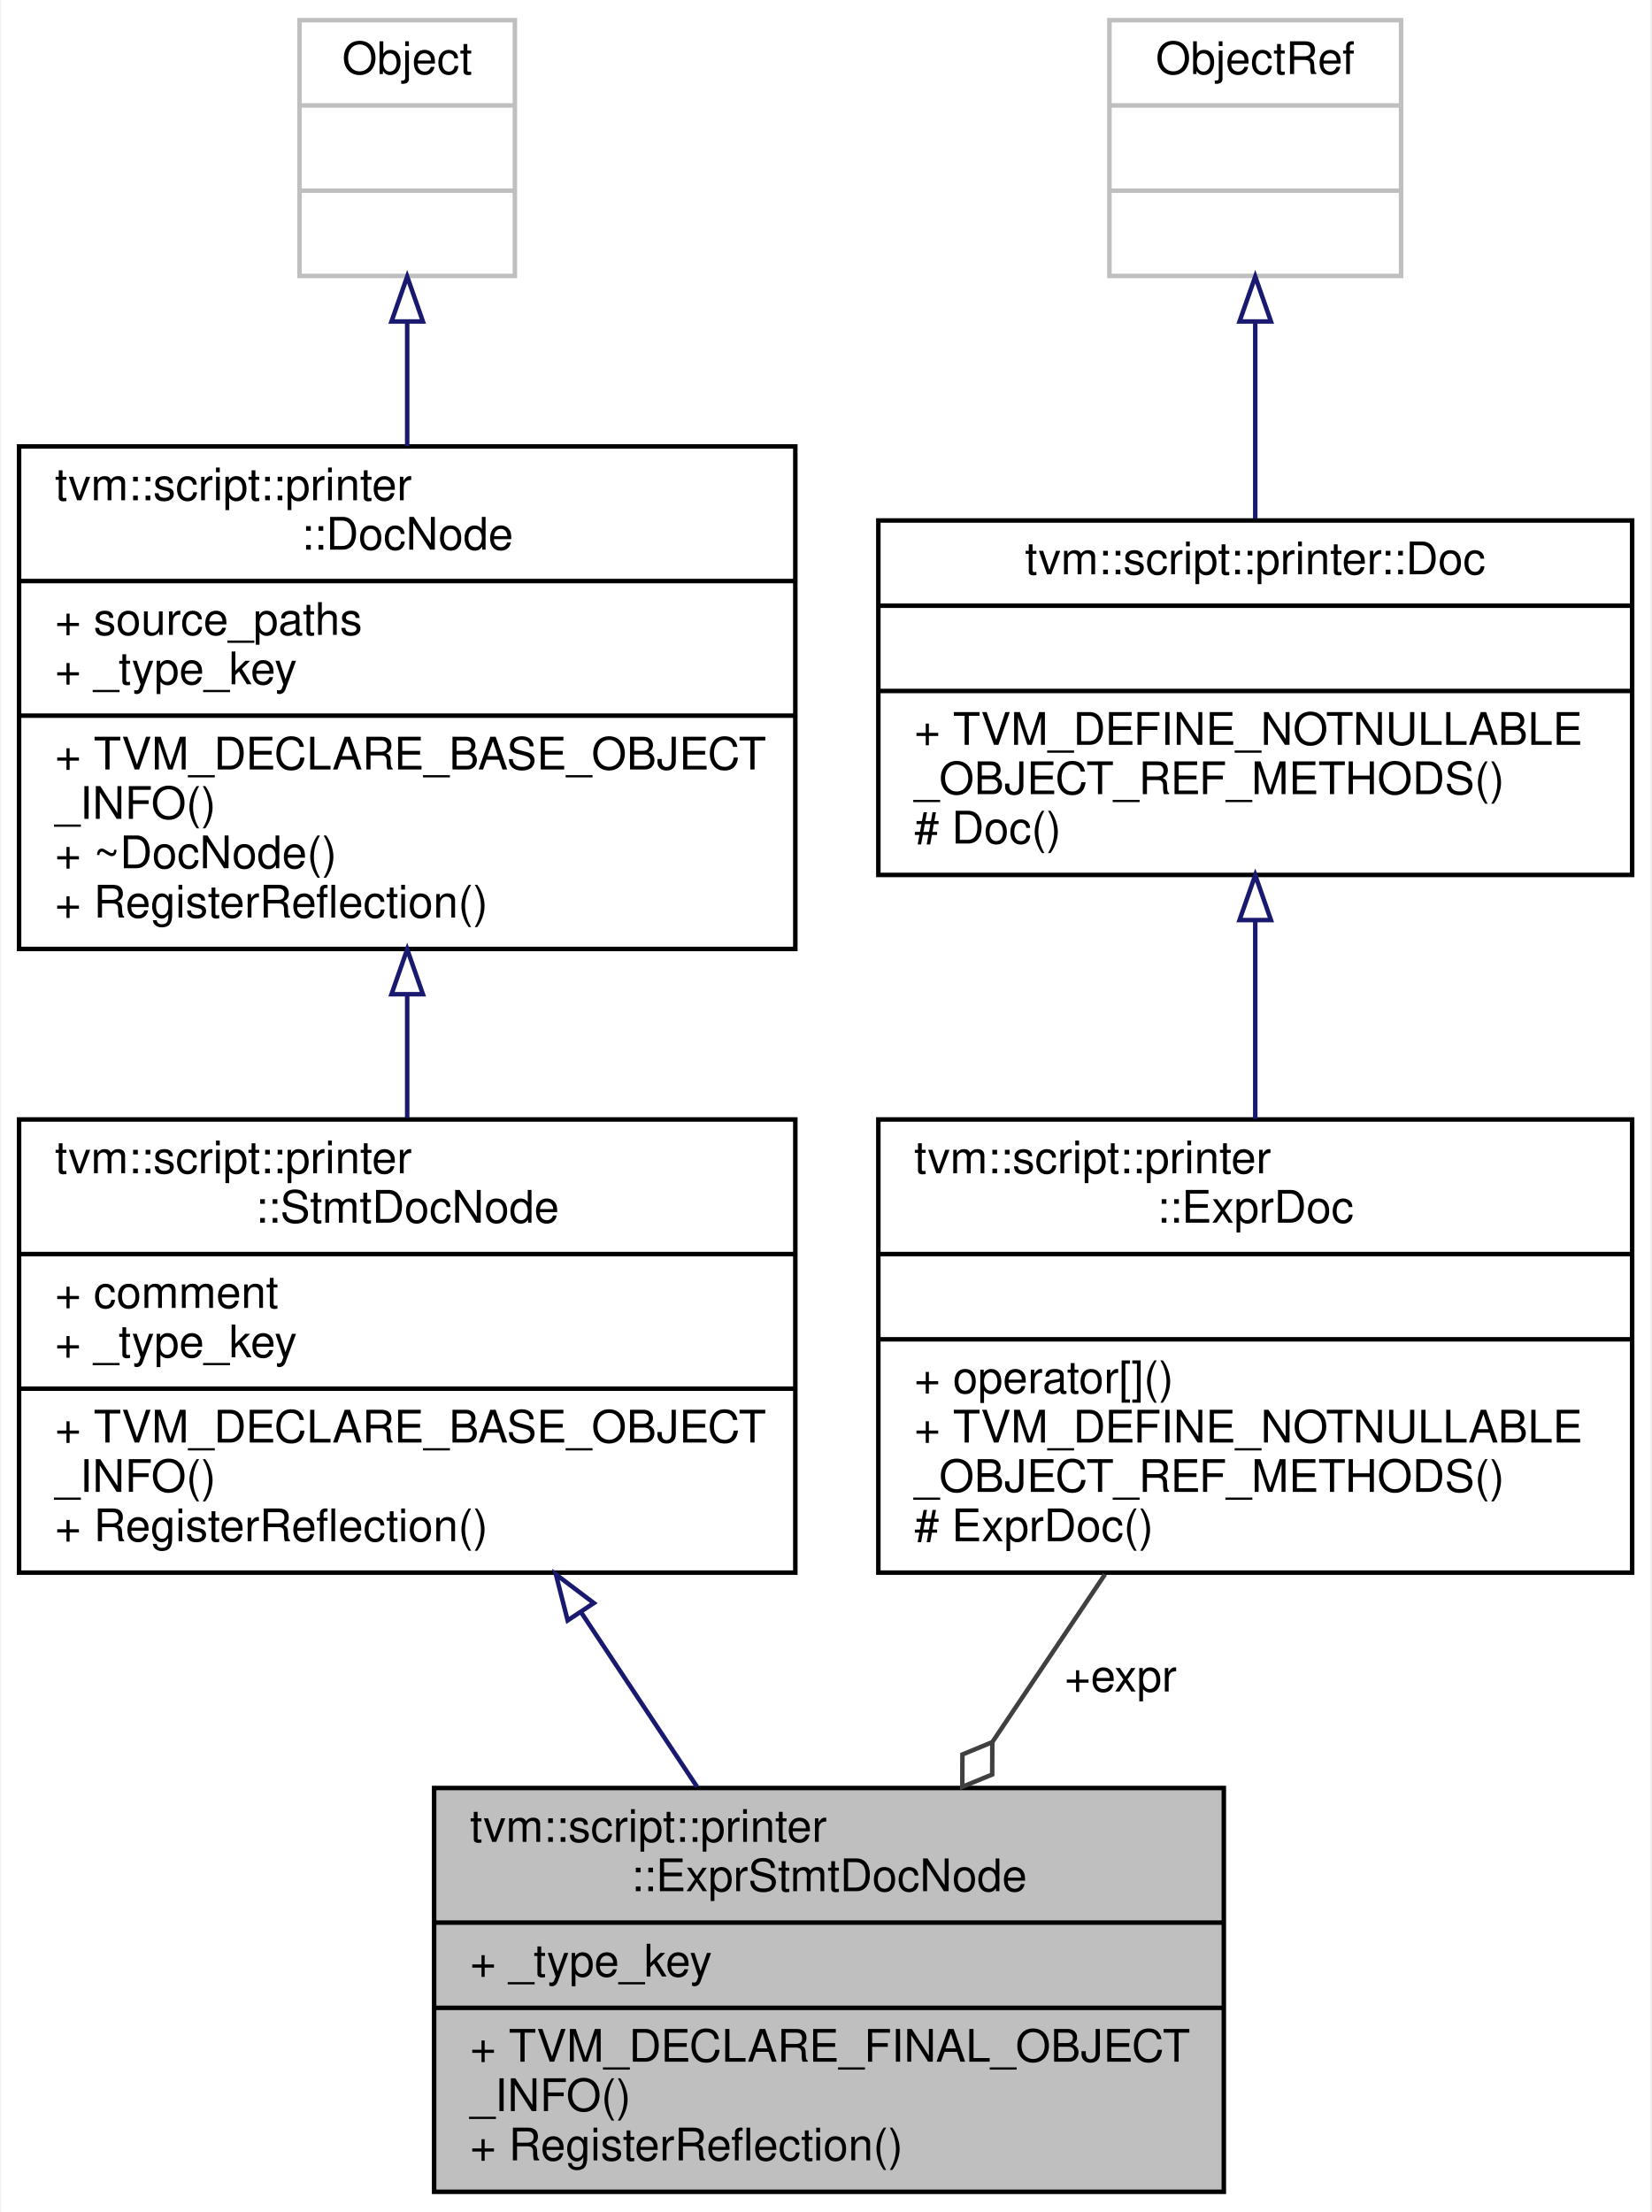
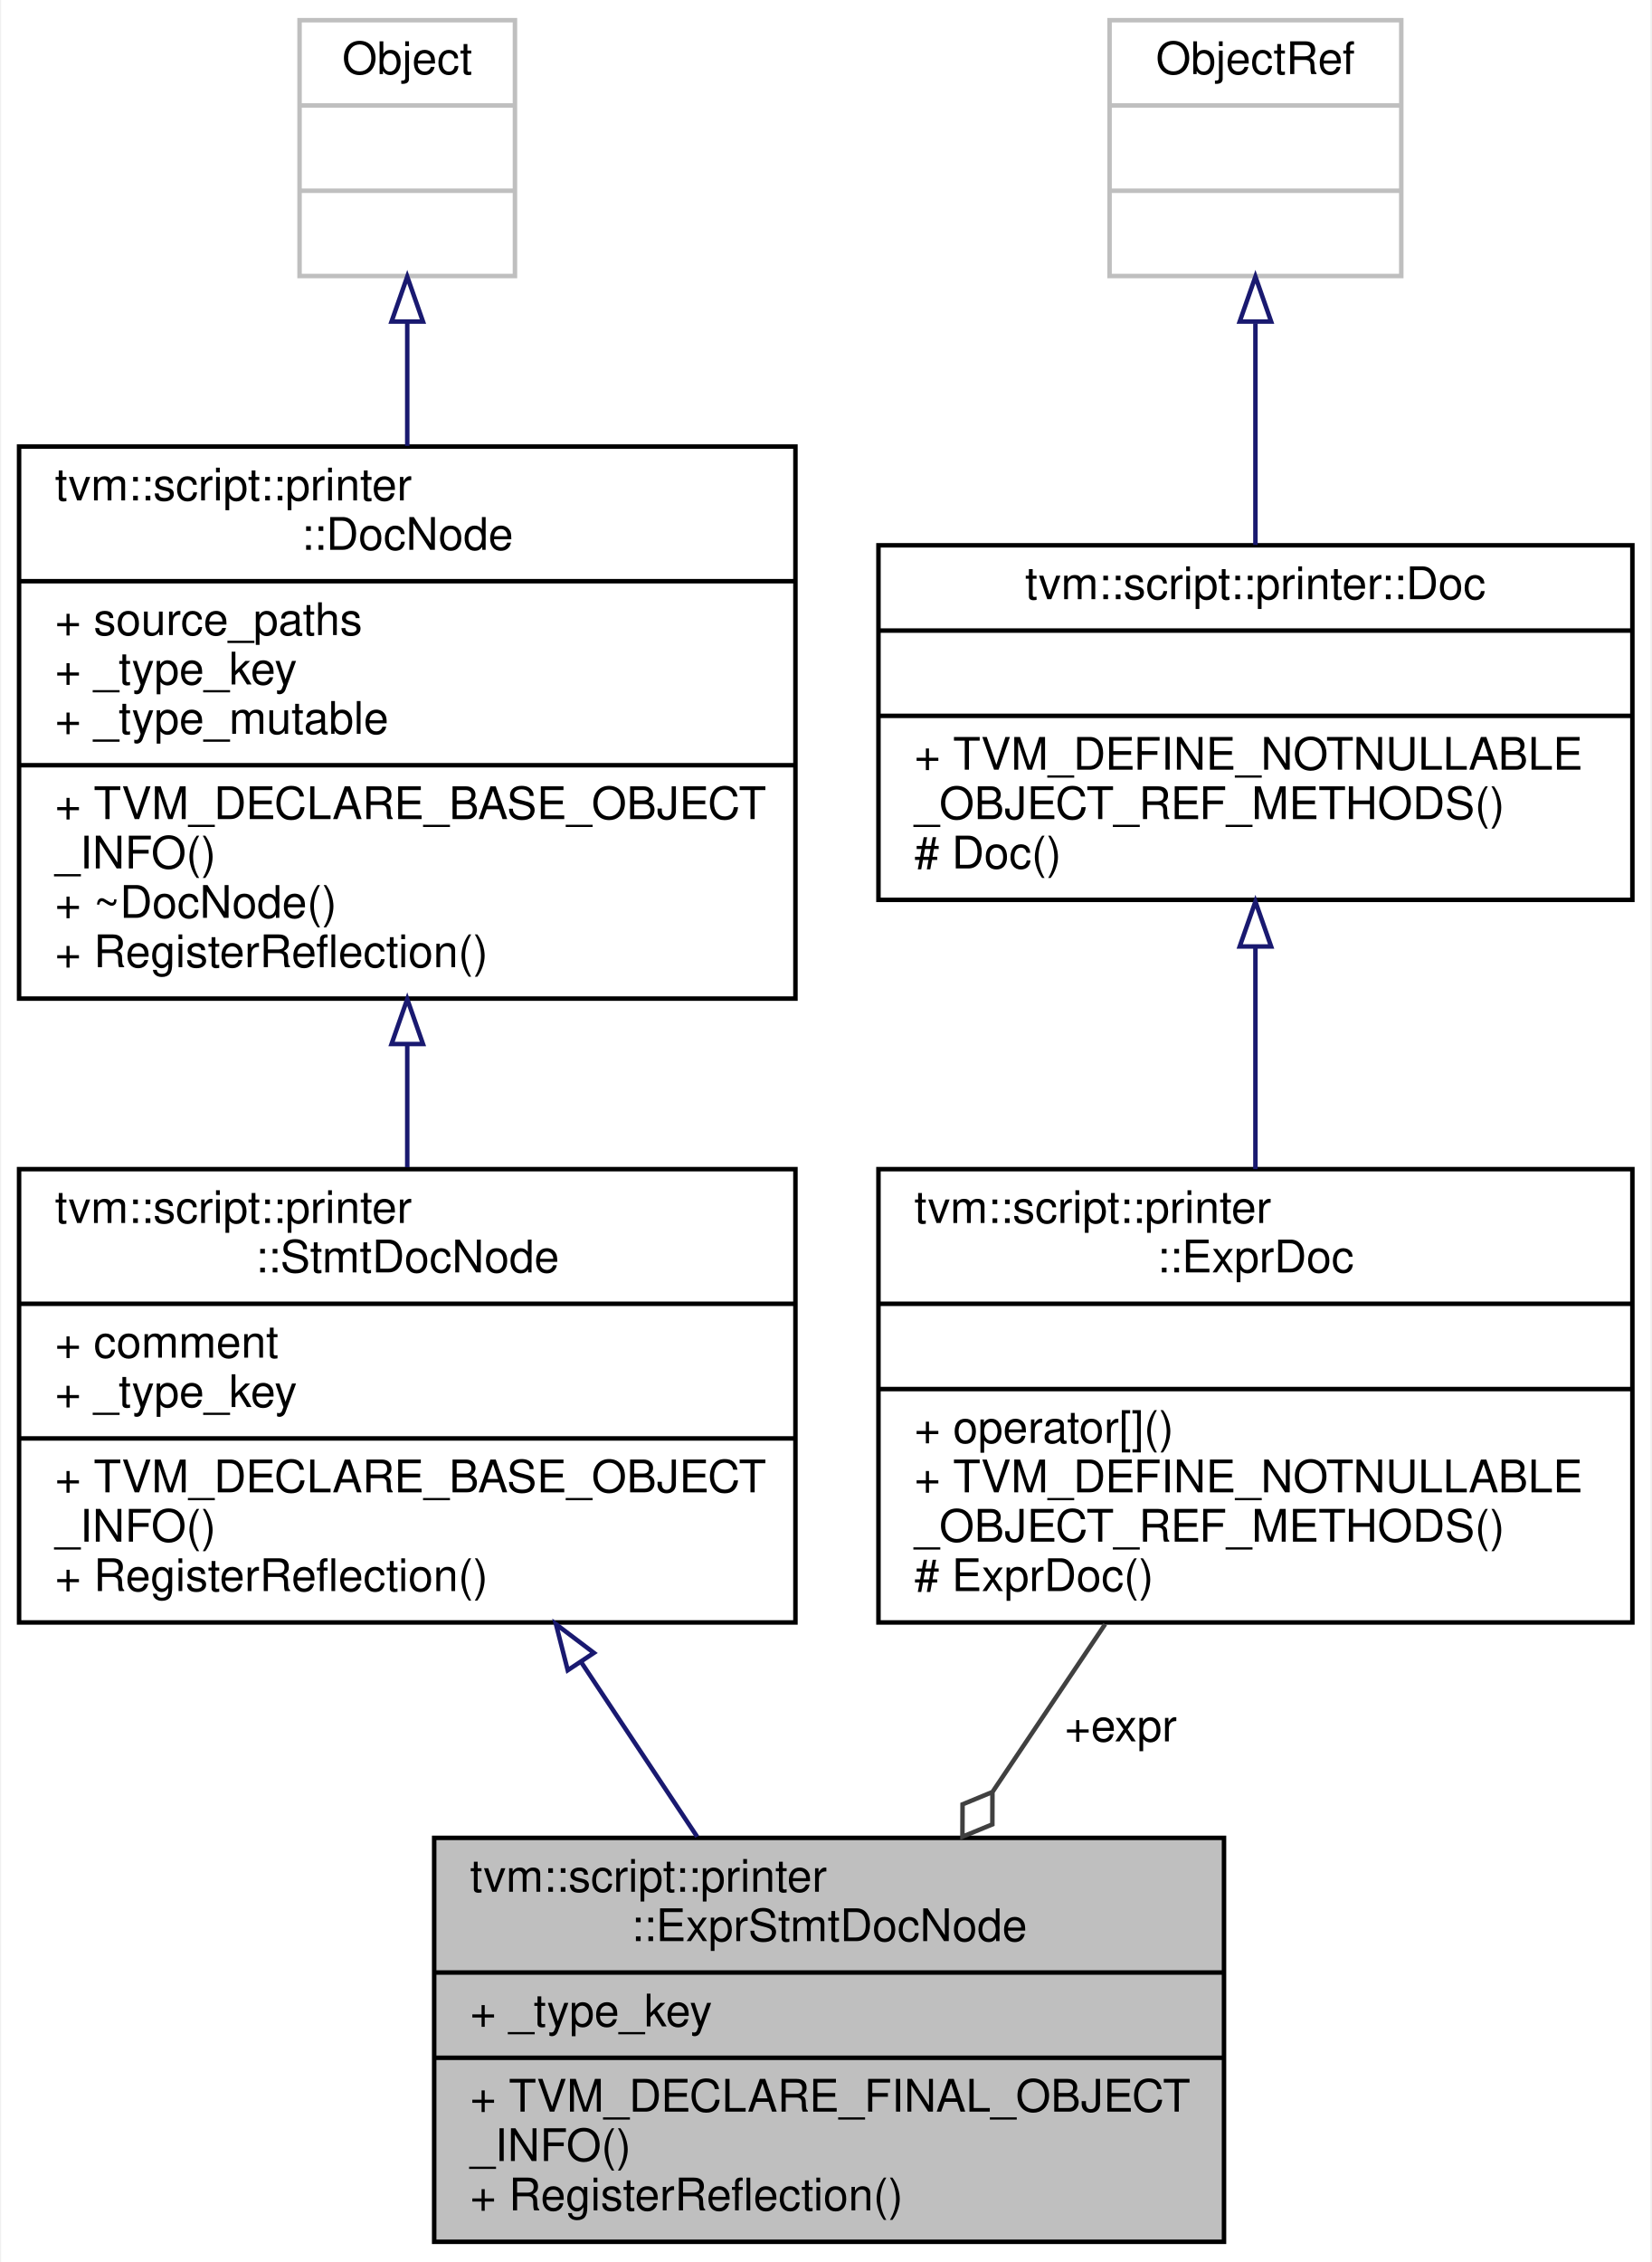
- <svg xmlns="http://www.w3.org/2000/svg" xmlns:xlink="http://www.w3.org/1999/xlink" width="368pt" height="493pt" viewBox="0.00 0.00 367.50 493.00">
-   <g id="graph0" class="graph" transform="scale(1 1) rotate(0) translate(4 489)">
-     <polygon fill="white" stroke="transparent" points="-4,4 -4,-489 363.5,-489 363.5,4 -4,4" />
+ <svg xmlns="http://www.w3.org/2000/svg" xmlns:xlink="http://www.w3.org/1999/xlink" width="368pt" height="504pt" viewBox="0.00 0.00 367.50 504.00">
+   <g id="graph0" class="graph" transform="scale(1 1) rotate(0) translate(4 500)">
+     <polygon fill="white" stroke="transparent" points="-4,4 -4,-500 363.5,-500 363.5,4 -4,4" />
    <g id="node1" class="node">
      <g id="a_node1">
        <a xlink:title="Doc that represents an expression as statement.">
          <polygon fill="#bfbfbf" stroke="black" points="92.5,-0.5 92.5,-90.5 268.5,-90.5 268.5,-0.5 92.5,-0.5" />
          <text text-anchor="start" x="100.5" y="-78.5" font-family="Helvetica,sans-Serif" font-size="10.00">tvm::script::printer</text>
          <text text-anchor="middle" x="180.5" y="-67.5" font-family="Helvetica,sans-Serif" font-size="10.00">::ExprStmtDocNode</text>
          <polyline fill="none" stroke="black" points="92.5,-60.5 268.5,-60.5 " />
          <text text-anchor="start" x="100.5" y="-48.5" font-family="Helvetica,sans-Serif" font-size="10.00">+ _type_key</text>
          <polyline fill="none" stroke="black" points="92.5,-41.5 268.5,-41.5 " />
          <text text-anchor="start" x="100.5" y="-29.5" font-family="Helvetica,sans-Serif" font-size="10.00">+ TVM_DECLARE_FINAL_OBJECT</text>
          <text text-anchor="start" x="100.5" y="-18.5" font-family="Helvetica,sans-Serif" font-size="10.00">_INFO()</text>
          <text text-anchor="start" x="100.5" y="-7.5" font-family="Helvetica,sans-Serif" font-size="10.00">+ RegisterReflection()</text>
        </a>
      </g>
    </g>
    <g id="node2" class="node">
      <g id="a_node2">
        <a xlink:href="classtvm_1_1script_1_1printer_1_1StmtDocNode.html" target="_top" xlink:title="The base class of statement doc.">
          <polygon fill="white" stroke="black" points="0,-138.5 0,-239.5 173,-239.5 173,-138.5 0,-138.5" />
          <text text-anchor="start" x="8" y="-227.5" font-family="Helvetica,sans-Serif" font-size="10.00">tvm::script::printer</text>
          <text text-anchor="middle" x="86.5" y="-216.5" font-family="Helvetica,sans-Serif" font-size="10.00">::StmtDocNode</text>
          <polyline fill="none" stroke="black" points="0,-209.5 173,-209.5 " />
          <text text-anchor="start" x="8" y="-197.5" font-family="Helvetica,sans-Serif" font-size="10.00">+ comment</text>
          <text text-anchor="start" x="8" y="-186.5" font-family="Helvetica,sans-Serif" font-size="10.00">+ _type_key</text>
          <polyline fill="none" stroke="black" points="0,-179.5 173,-179.5 " />
          <text text-anchor="start" x="8" y="-167.5" font-family="Helvetica,sans-Serif" font-size="10.00">+ TVM_DECLARE_BASE_OBJECT</text>
          <text text-anchor="start" x="8" y="-156.5" font-family="Helvetica,sans-Serif" font-size="10.00">_INFO()</text>
          <text text-anchor="start" x="8" y="-145.5" font-family="Helvetica,sans-Serif" font-size="10.00">+ RegisterReflection()</text>
        </a>
      </g>
    </g>
    <g id="edge1" class="edge">
      <path fill="none" stroke="midnightblue" d="M125.25,-129.67C133.89,-116.67 142.91,-103.08 151.1,-90.76" />
      <polygon fill="none" stroke="midnightblue" points="122.26,-127.85 119.64,-138.11 128.09,-131.72 122.26,-127.85" />
    </g>
    <g id="node3" class="node">
      <g id="a_node3">
        <a xlink:href="classtvm_1_1script_1_1printer_1_1DocNode.html" target="_top" xlink:title="The base class of all Doc.">
-           <polygon fill="white" stroke="black" points="0,-277.5 0,-389.5 173,-389.5 173,-277.5 0,-277.5" />
-           <text text-anchor="start" x="8" y="-377.5" font-family="Helvetica,sans-Serif" font-size="10.00">tvm::script::printer</text>
-           <text text-anchor="middle" x="86.5" y="-366.5" font-family="Helvetica,sans-Serif" font-size="10.00">::DocNode</text>
-           <polyline fill="none" stroke="black" points="0,-359.5 173,-359.5 " />
-           <text text-anchor="start" x="8" y="-347.5" font-family="Helvetica,sans-Serif" font-size="10.00">+ source_paths</text>
-           <text text-anchor="start" x="8" y="-336.5" font-family="Helvetica,sans-Serif" font-size="10.00">+ _type_key</text>
+           <polygon fill="white" stroke="black" points="0,-277.5 0,-400.5 173,-400.5 173,-277.5 0,-277.5" />
+           <text text-anchor="start" x="8" y="-388.5" font-family="Helvetica,sans-Serif" font-size="10.00">tvm::script::printer</text>
+           <text text-anchor="middle" x="86.5" y="-377.5" font-family="Helvetica,sans-Serif" font-size="10.00">::DocNode</text>
+           <polyline fill="none" stroke="black" points="0,-370.5 173,-370.5 " />
+           <text text-anchor="start" x="8" y="-358.5" font-family="Helvetica,sans-Serif" font-size="10.00">+ source_paths</text>
+           <text text-anchor="start" x="8" y="-347.5" font-family="Helvetica,sans-Serif" font-size="10.00">+ _type_key</text>
+           <text text-anchor="start" x="8" y="-336.5" font-family="Helvetica,sans-Serif" font-size="10.00">+ _type_mutable</text>
          <polyline fill="none" stroke="black" points="0,-329.5 173,-329.5 " />
          <text text-anchor="start" x="8" y="-317.5" font-family="Helvetica,sans-Serif" font-size="10.00">+ TVM_DECLARE_BASE_OBJECT</text>
          <text text-anchor="start" x="8" y="-306.5" font-family="Helvetica,sans-Serif" font-size="10.00">_INFO()</text>
          <text text-anchor="start" x="8" y="-295.5" font-family="Helvetica,sans-Serif" font-size="10.00">+ ~DocNode()</text>
          <text text-anchor="start" x="8" y="-284.5" font-family="Helvetica,sans-Serif" font-size="10.00">+ RegisterReflection()</text>
        </a>
      </g>
    </g>
    <g id="edge2" class="edge">
-       <path fill="none" stroke="midnightblue" d="M86.5,-267.13C86.5,-257.96 86.5,-248.65 86.5,-239.83" />
-       <polygon fill="none" stroke="midnightblue" points="83,-267.41 86.5,-277.41 90,-267.41 83,-267.41" />
+       <path fill="none" stroke="midnightblue" d="M86.5,-267.37C86.5,-258.1 86.5,-248.75 86.5,-239.92" />
+       <polygon fill="none" stroke="midnightblue" points="83,-267.38 86.5,-277.38 90,-267.38 83,-267.38" />
    </g>
    <g id="node4" class="node">
      <g id="a_node4">
        <a xlink:title=" ">
-           <polygon fill="white" stroke="#bfbfbf" points="62.5,-427.5 62.5,-484.5 110.5,-484.5 110.5,-427.5 62.5,-427.5" />
-           <text text-anchor="middle" x="86.5" y="-472.5" font-family="Helvetica,sans-Serif" font-size="10.00">Object</text>
-           <polyline fill="none" stroke="#bfbfbf" points="62.5,-465.5 110.5,-465.5 " />
-           <text text-anchor="middle" x="86.5" y="-453.5" font-family="Helvetica,sans-Serif" font-size="10.00"> </text>
-           <polyline fill="none" stroke="#bfbfbf" points="62.5,-446.5 110.5,-446.5 " />
-           <text text-anchor="middle" x="86.5" y="-434.5" font-family="Helvetica,sans-Serif" font-size="10.00"> </text>
+           <polygon fill="white" stroke="#bfbfbf" points="62.5,-438.5 62.5,-495.5 110.5,-495.5 110.5,-438.5 62.5,-438.5" />
+           <text text-anchor="middle" x="86.5" y="-483.5" font-family="Helvetica,sans-Serif" font-size="10.00">Object</text>
+           <polyline fill="none" stroke="#bfbfbf" points="62.5,-476.5 110.5,-476.5 " />
+           <text text-anchor="middle" x="86.5" y="-464.5" font-family="Helvetica,sans-Serif" font-size="10.00"> </text>
+           <polyline fill="none" stroke="#bfbfbf" points="62.5,-457.5 110.5,-457.5 " />
+           <text text-anchor="middle" x="86.5" y="-445.5" font-family="Helvetica,sans-Serif" font-size="10.00"> </text>
        </a>
      </g>
    </g>
    <g id="edge3" class="edge">
-       <path fill="none" stroke="midnightblue" d="M86.5,-417.11C86.5,-408.36 86.5,-398.88 86.5,-389.57" />
-       <polygon fill="none" stroke="midnightblue" points="83,-417.35 86.5,-427.35 90,-417.35 83,-417.35" />
+       <path fill="none" stroke="midnightblue" d="M86.5,-428.18C86.5,-419.49 86.5,-410.03 86.5,-400.65" />
+       <polygon fill="none" stroke="midnightblue" points="83,-428.35 86.5,-438.35 90,-428.35 83,-428.35" />
    </g>
    <g id="node5" class="node">
      <g id="a_node5">
        <a xlink:href="classtvm_1_1script_1_1printer_1_1ExprDoc.html" target="_top" xlink:title="Reference type of ExprDocNode.">
          <polygon fill="white" stroke="black" points="191.5,-138.5 191.5,-239.5 359.5,-239.5 359.5,-138.5 191.5,-138.5" />
          <text text-anchor="start" x="199.5" y="-227.5" font-family="Helvetica,sans-Serif" font-size="10.00">tvm::script::printer</text>
          <text text-anchor="middle" x="275.5" y="-216.5" font-family="Helvetica,sans-Serif" font-size="10.00">::ExprDoc</text>
          <polyline fill="none" stroke="black" points="191.5,-209.5 359.5,-209.5 " />
          <text text-anchor="middle" x="275.5" y="-197.5" font-family="Helvetica,sans-Serif" font-size="10.00"> </text>
          <polyline fill="none" stroke="black" points="191.5,-190.5 359.5,-190.5 " />
          <text text-anchor="start" x="199.5" y="-178.5" font-family="Helvetica,sans-Serif" font-size="10.00">+ operator[]()</text>
          <text text-anchor="start" x="199.5" y="-167.5" font-family="Helvetica,sans-Serif" font-size="10.00">+ TVM_DEFINE_NOTNULLABLE</text>
          <text text-anchor="start" x="199.5" y="-156.5" font-family="Helvetica,sans-Serif" font-size="10.00">_OBJECT_REF_METHODS()</text>
          <text text-anchor="start" x="199.5" y="-145.5" font-family="Helvetica,sans-Serif" font-size="10.00"># ExprDoc()</text>
        </a>
      </g>
    </g>
    <g id="edge4" class="edge">
      <path fill="none" stroke="#404040" d="M242.01,-138.11C233.91,-126.05 225.22,-113.11 216.99,-100.85" />
      <polygon fill="none" stroke="#404040" points="216.9,-100.72 210.24,-97.97 210.21,-90.76 216.88,-93.51 216.9,-100.72" />
      <text text-anchor="middle" x="245.5" y="-112" font-family="Helvetica,sans-Serif" font-size="10.00"> +expr</text>
    </g>
    <g id="node6" class="node">
      <g id="a_node6">
        <a xlink:href="classtvm_1_1script_1_1printer_1_1Doc.html" target="_top" xlink:title="Reference type of DocNode.">
-           <polygon fill="white" stroke="black" points="191.5,-294 191.5,-373 359.5,-373 359.5,-294 191.5,-294" />
-           <text text-anchor="middle" x="275.5" y="-361" font-family="Helvetica,sans-Serif" font-size="10.00">tvm::script::printer::Doc</text>
-           <polyline fill="none" stroke="black" points="191.5,-354 359.5,-354 " />
-           <text text-anchor="middle" x="275.5" y="-342" font-family="Helvetica,sans-Serif" font-size="10.00"> </text>
-           <polyline fill="none" stroke="black" points="191.5,-335 359.5,-335 " />
-           <text text-anchor="start" x="199.5" y="-323" font-family="Helvetica,sans-Serif" font-size="10.00">+ TVM_DEFINE_NOTNULLABLE</text>
-           <text text-anchor="start" x="199.5" y="-312" font-family="Helvetica,sans-Serif" font-size="10.00">_OBJECT_REF_METHODS()</text>
-           <text text-anchor="start" x="199.5" y="-301" font-family="Helvetica,sans-Serif" font-size="10.00"># Doc()</text>
+           <polygon fill="white" stroke="black" points="191.5,-299.5 191.5,-378.5 359.5,-378.5 359.5,-299.5 191.5,-299.5" />
+           <text text-anchor="middle" x="275.5" y="-366.5" font-family="Helvetica,sans-Serif" font-size="10.00">tvm::script::printer::Doc</text>
+           <polyline fill="none" stroke="black" points="191.5,-359.5 359.5,-359.5 " />
+           <text text-anchor="middle" x="275.5" y="-347.5" font-family="Helvetica,sans-Serif" font-size="10.00"> </text>
+           <polyline fill="none" stroke="black" points="191.5,-340.5 359.5,-340.5 " />
+           <text text-anchor="start" x="199.5" y="-328.5" font-family="Helvetica,sans-Serif" font-size="10.00">+ TVM_DEFINE_NOTNULLABLE</text>
+           <text text-anchor="start" x="199.5" y="-317.5" font-family="Helvetica,sans-Serif" font-size="10.00">_OBJECT_REF_METHODS()</text>
+           <text text-anchor="start" x="199.5" y="-306.5" font-family="Helvetica,sans-Serif" font-size="10.00"># Doc()</text>
        </a>
      </g>
    </g>
    <g id="edge5" class="edge">
-       <path fill="none" stroke="midnightblue" d="M275.5,-283.82C275.5,-269.55 275.5,-253.92 275.5,-239.59" />
-       <polygon fill="none" stroke="midnightblue" points="272,-283.94 275.5,-293.94 279,-283.94 272,-283.94" />
+       <path fill="none" stroke="midnightblue" d="M275.5,-288.96C275.5,-273.07 275.5,-255.44 275.5,-239.51" />
+       <polygon fill="none" stroke="midnightblue" points="272,-289.11 275.5,-299.11 279,-289.11 272,-289.11" />
    </g>
    <g id="node7" class="node">
      <g id="a_node7">
        <a xlink:title=" ">
-           <polygon fill="white" stroke="#bfbfbf" points="243,-427.5 243,-484.5 308,-484.5 308,-427.5 243,-427.5" />
-           <text text-anchor="middle" x="275.5" y="-472.5" font-family="Helvetica,sans-Serif" font-size="10.00">ObjectRef</text>
-           <polyline fill="none" stroke="#bfbfbf" points="243,-465.5 308,-465.5 " />
-           <text text-anchor="middle" x="275.5" y="-453.5" font-family="Helvetica,sans-Serif" font-size="10.00"> </text>
-           <polyline fill="none" stroke="#bfbfbf" points="243,-446.5 308,-446.5 " />
-           <text text-anchor="middle" x="275.5" y="-434.5" font-family="Helvetica,sans-Serif" font-size="10.00"> </text>
+           <polygon fill="white" stroke="#bfbfbf" points="243,-438.5 243,-495.5 308,-495.5 308,-438.5 243,-438.5" />
+           <text text-anchor="middle" x="275.5" y="-483.5" font-family="Helvetica,sans-Serif" font-size="10.00">ObjectRef</text>
+           <polyline fill="none" stroke="#bfbfbf" points="243,-476.5 308,-476.5 " />
+           <text text-anchor="middle" x="275.5" y="-464.5" font-family="Helvetica,sans-Serif" font-size="10.00"> </text>
+           <polyline fill="none" stroke="#bfbfbf" points="243,-457.5 308,-457.5 " />
+           <text text-anchor="middle" x="275.5" y="-445.5" font-family="Helvetica,sans-Serif" font-size="10.00"> </text>
        </a>
      </g>
    </g>
    <g id="edge6" class="edge">
-       <path fill="none" stroke="midnightblue" d="M275.5,-417.13C275.5,-403.22 275.5,-387.44 275.5,-373.43" />
-       <polygon fill="none" stroke="midnightblue" points="272,-417.35 275.5,-427.35 279,-417.35 272,-417.35" />
+       <path fill="none" stroke="midnightblue" d="M275.5,-427.98C275.5,-412.35 275.5,-394.27 275.5,-378.58" />
+       <polygon fill="none" stroke="midnightblue" points="272,-428.35 275.5,-438.35 279,-428.35 272,-428.35" />
    </g>
  </g>
</svg>
